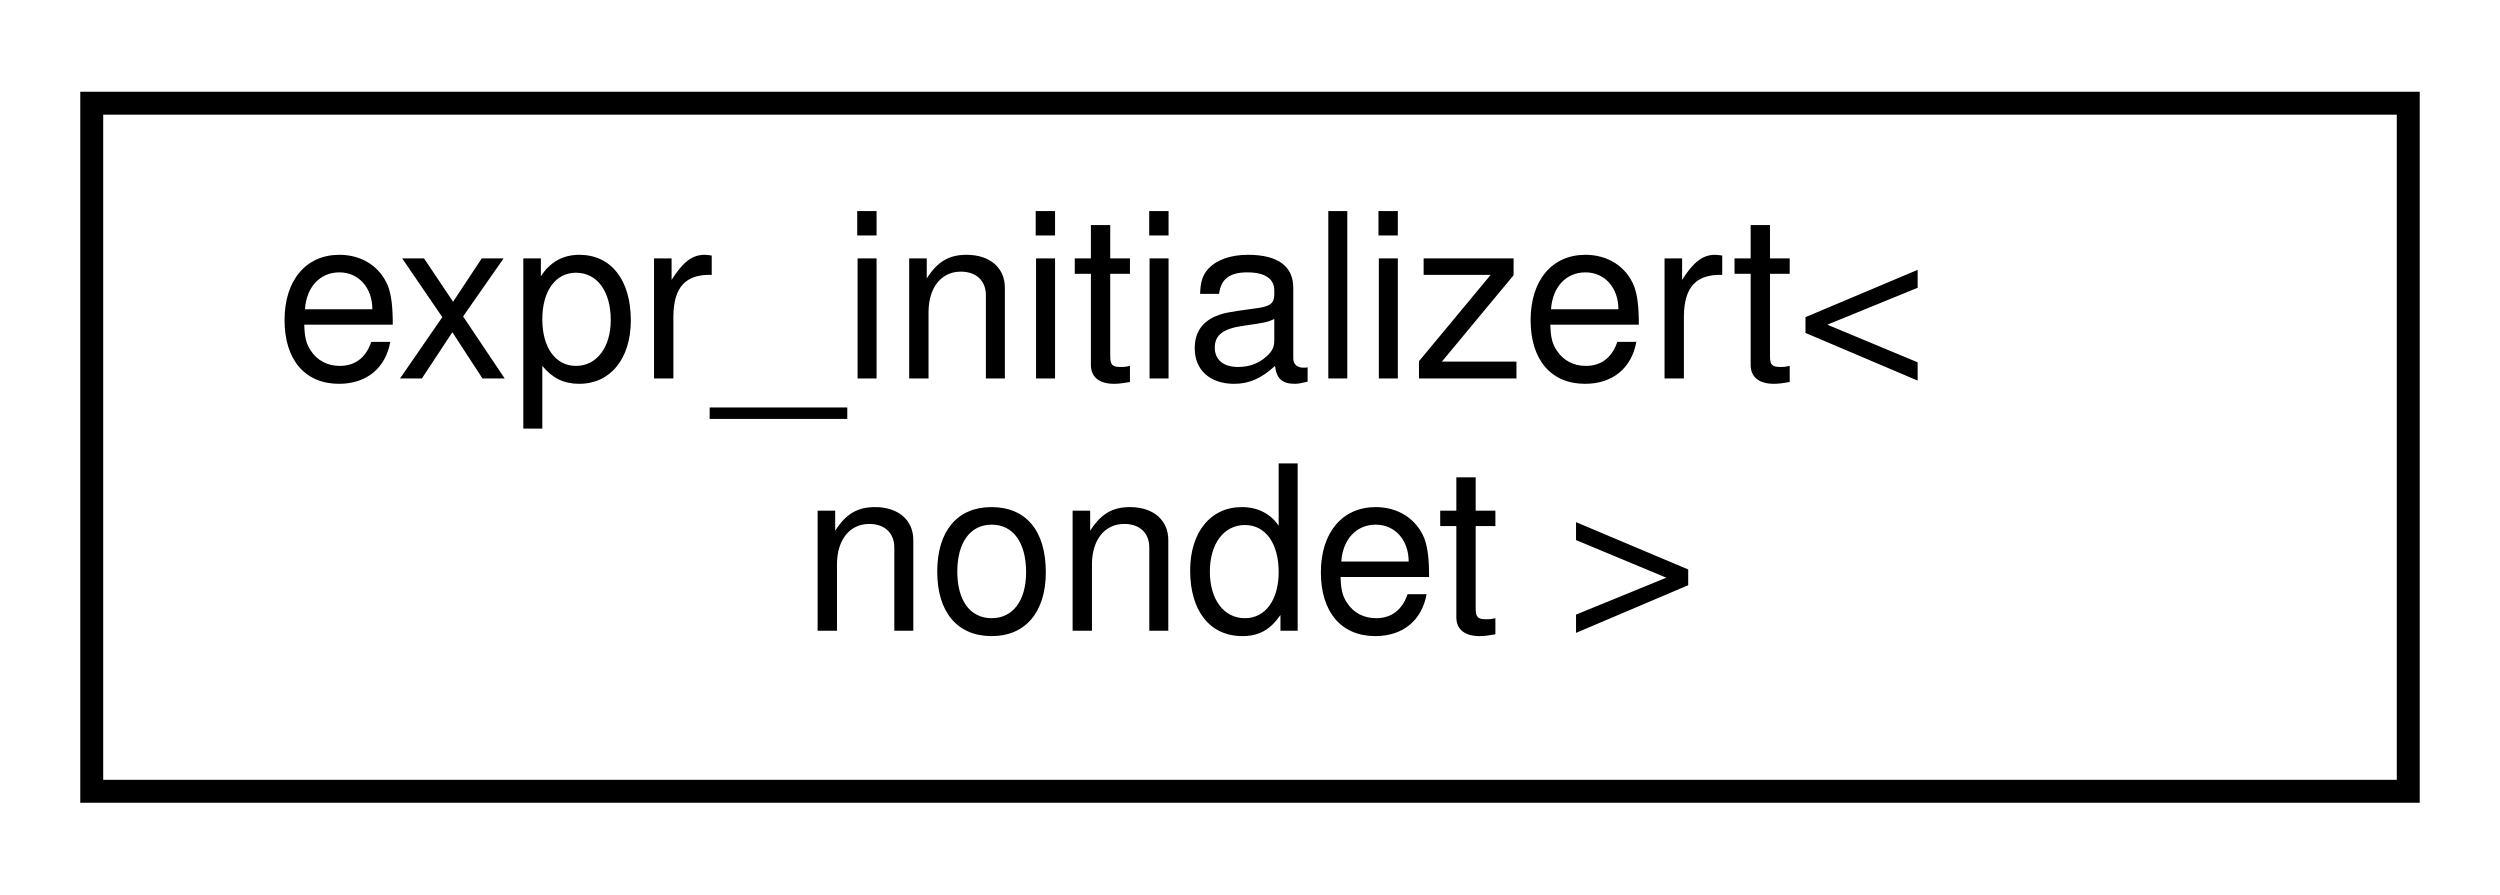
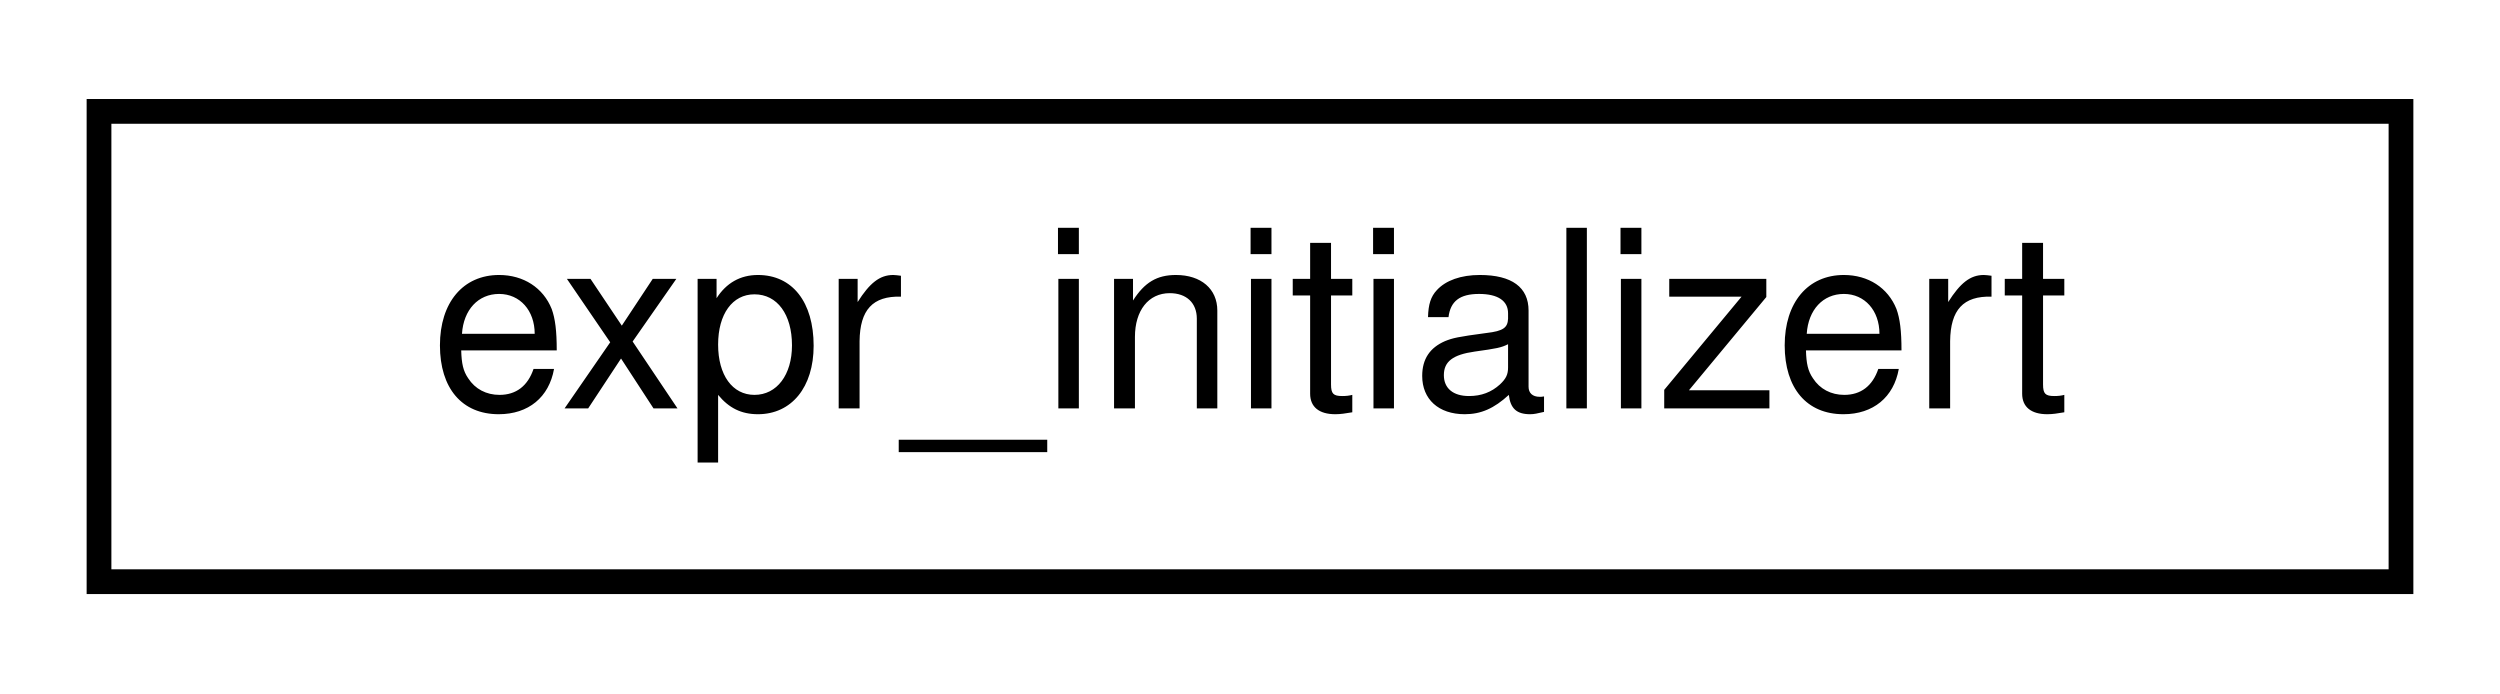
- <svg xmlns="http://www.w3.org/2000/svg" xmlns:xlink="http://www.w3.org/1999/xlink" width="109pt" height="39pt" viewBox="0.00 0.00 109.00 39.00">
-   <g id="graph0" class="graph" transform="scale(1 1) rotate(0) translate(4 35)">
+ <svg xmlns="http://www.w3.org/2000/svg" xmlns:xlink="http://www.w3.org/1999/xlink" width="101pt" height="28pt" viewBox="0.00 0.00 101.00 28.00">
+   <g id="graph0" class="graph" transform="scale(1 1) rotate(0) translate(4 24)">
    <g id="node1" class="node">
      <g id="a_node1">
        <a xlink:href="classexpr__initializert.html" target="_top" xlink:title=" ">
-           <polygon fill="none" stroke="black" points="0,-0.5 0,-30.5 101,-30.5 101,-0.5 0,-0.5" />
-           <text text-anchor="start" x="8" y="-18.5" font-family="Helvetica,sans-Serif" font-size="10.00">expr_initializert&lt;</text>
-           <text text-anchor="middle" x="50.5" y="-7.5" font-family="Helvetica,sans-Serif" font-size="10.00"> nondet &gt;</text>
+           <polygon fill="none" stroke="black" points="0,-0.5 0,-19.5 93,-19.5 93,-0.5 0,-0.5" />
+           <text text-anchor="middle" x="46.5" y="-7.5" font-family="Helvetica,sans-Serif" font-size="10.00">expr_initializert</text>
        </a>
      </g>
    </g>
  </g>
</svg>
